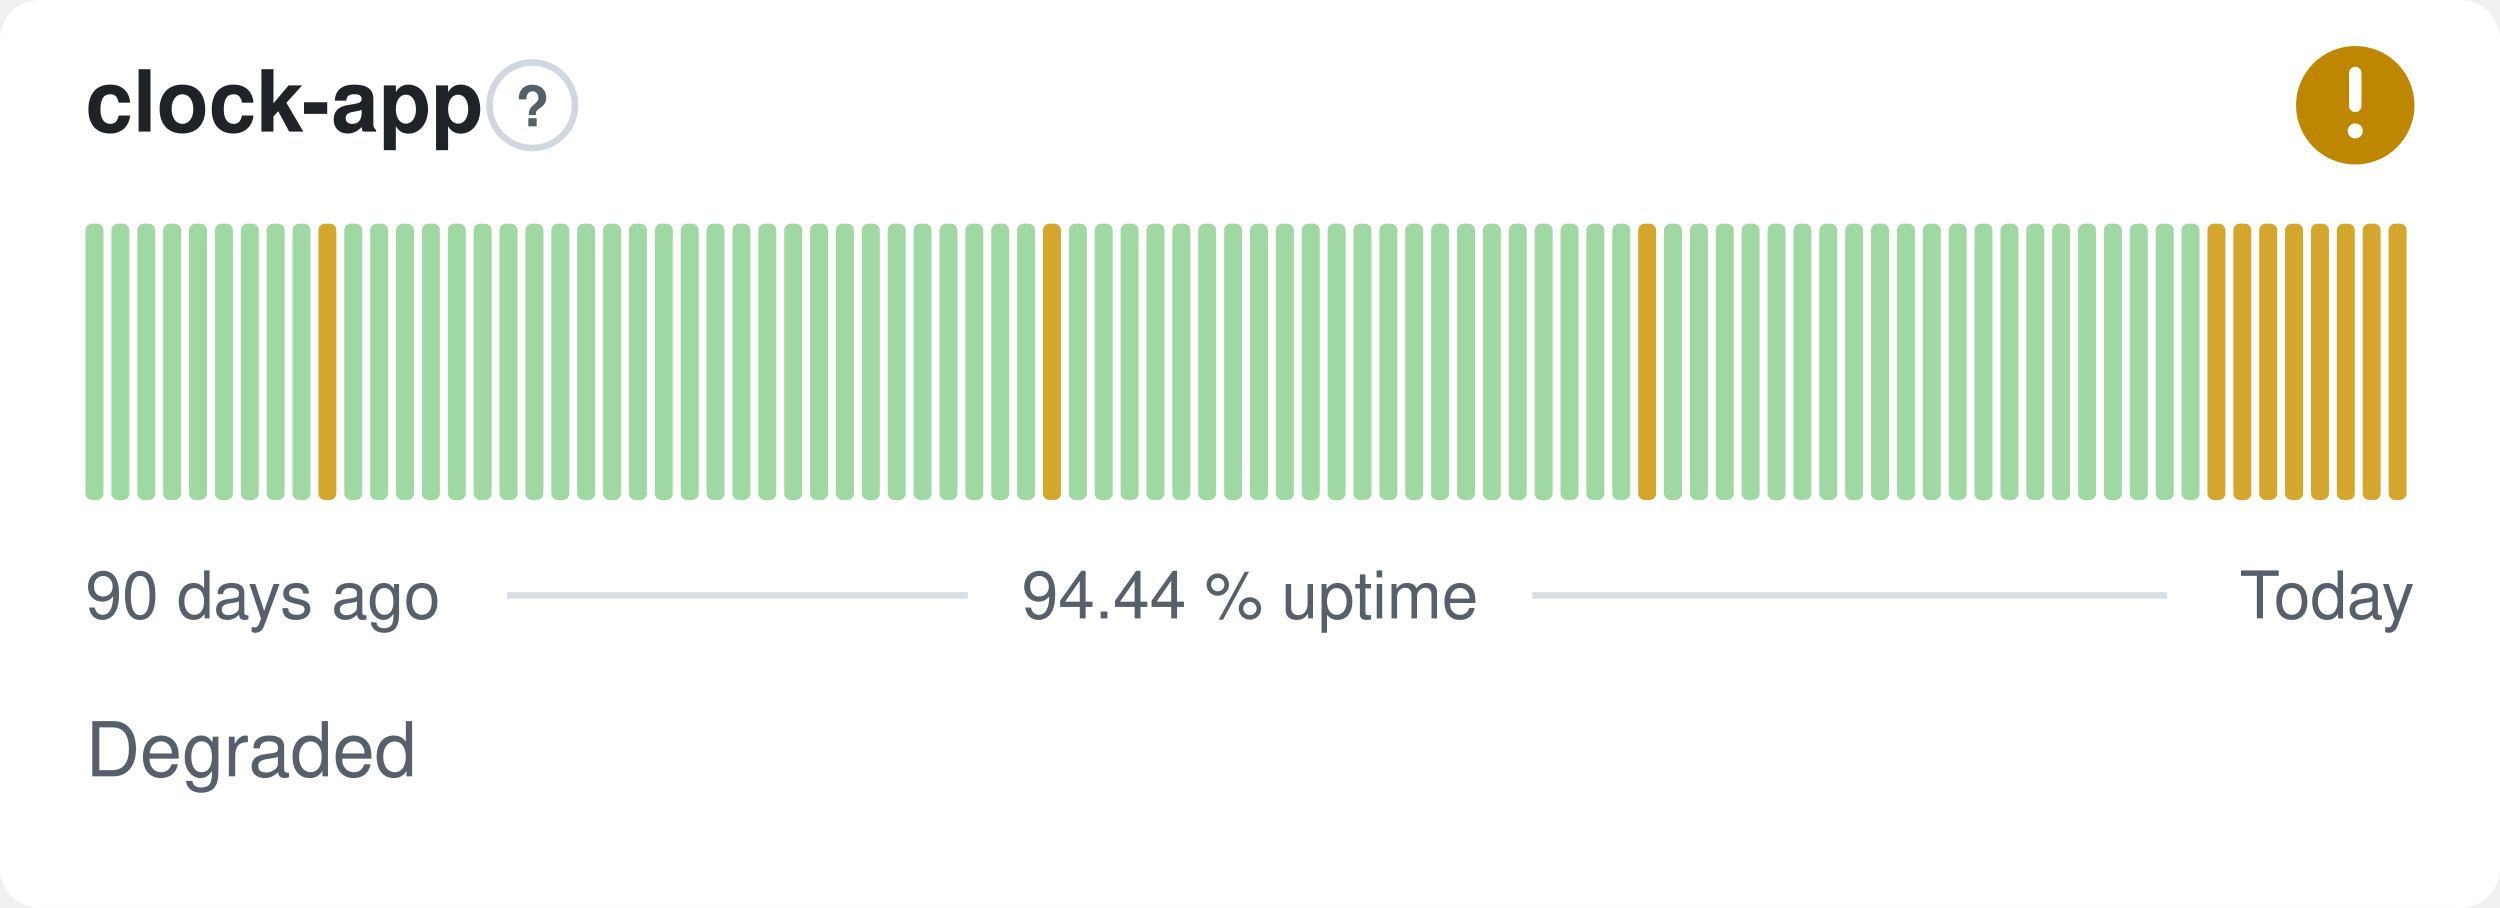
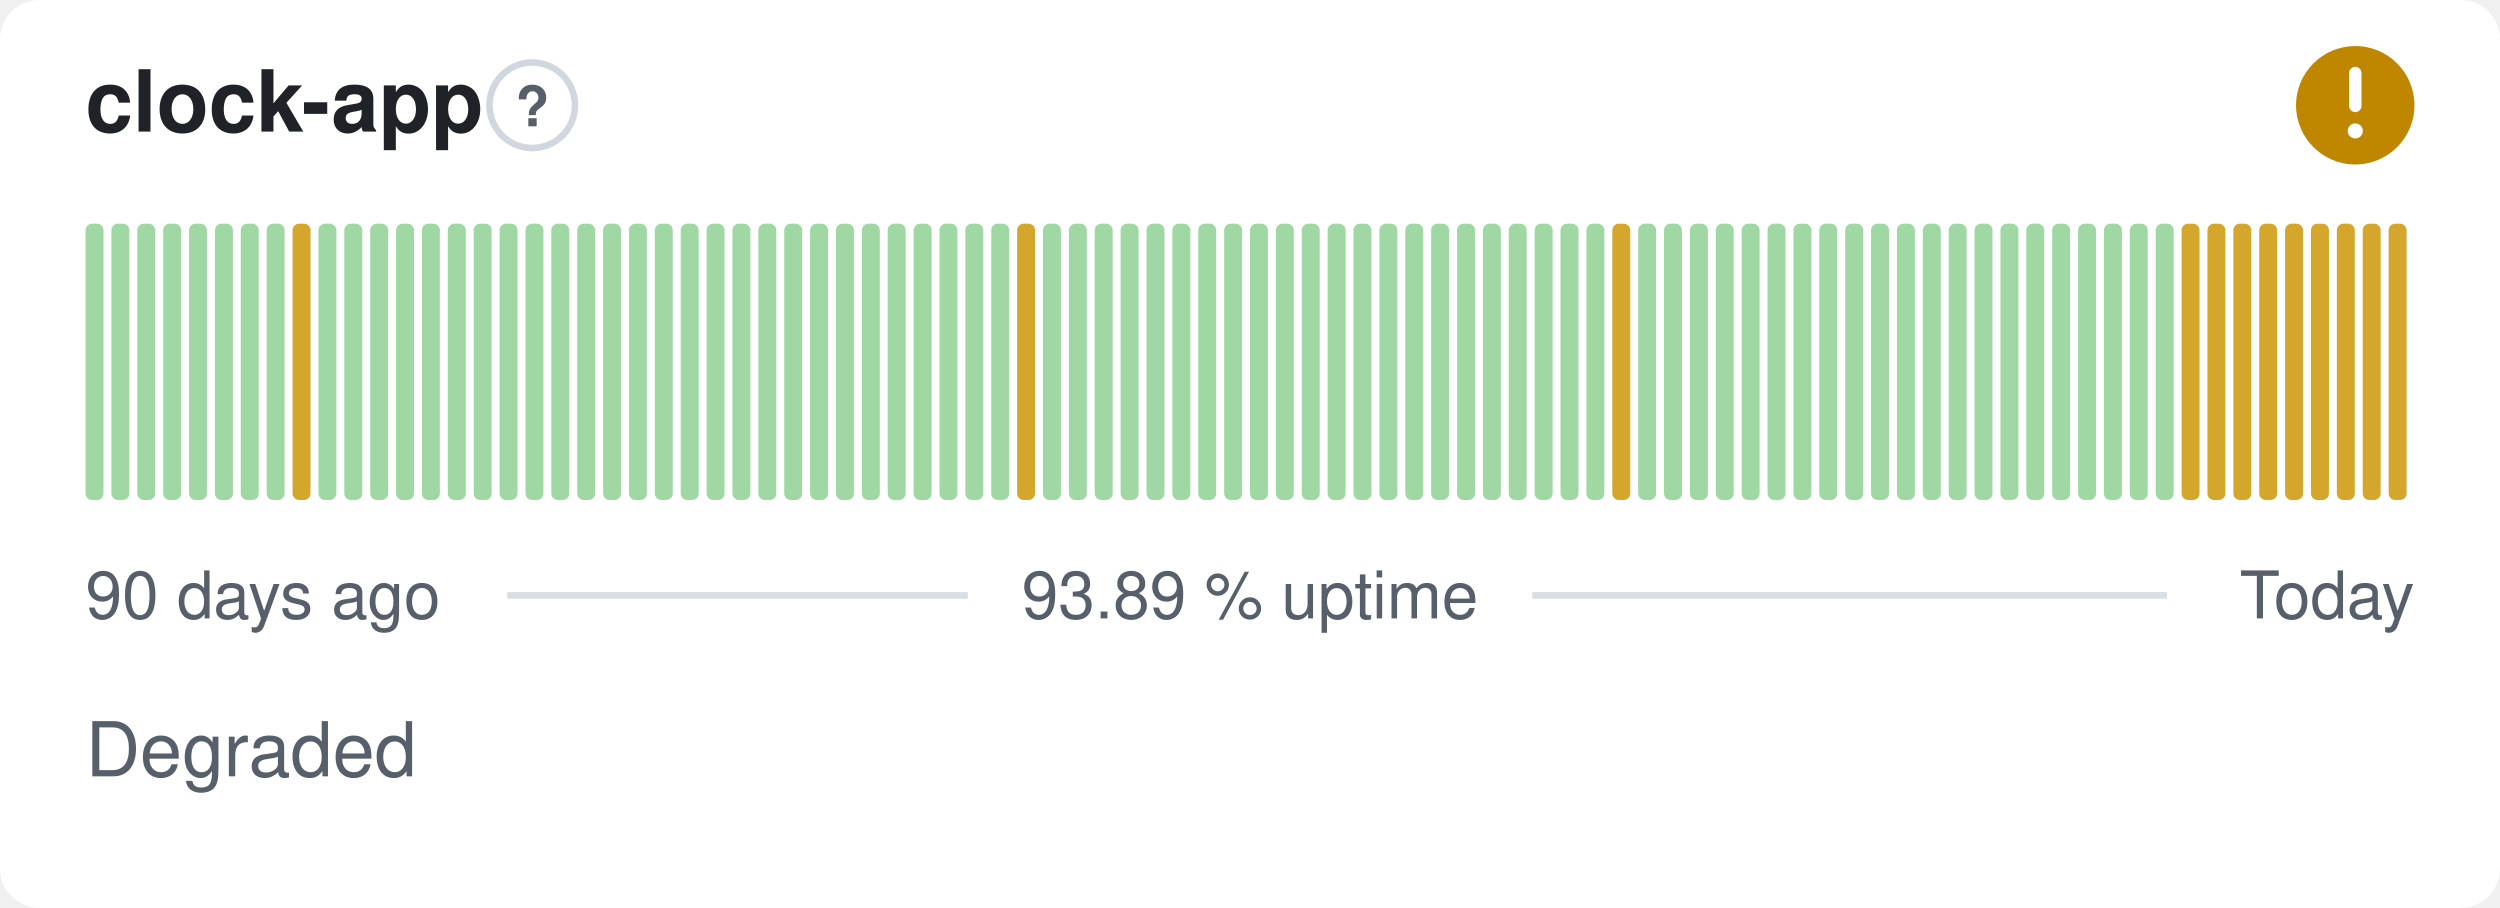
- <svg xmlns="http://www.w3.org/2000/svg" width="380" height="138" viewBox="0 0 380 138" role="img" aria-label="clock-app: Degraded, 94.44 % uptime over the last 90 days" font-family="-apple-system,BlinkMacSystemFont,'Segoe UI',Helvetica,Arial,sans-serif">
+ <svg xmlns="http://www.w3.org/2000/svg" width="380" height="138" viewBox="0 0 380 138" role="img" aria-label="clock-app: Degraded, 93.89 % uptime over the last 90 days" font-family="-apple-system,BlinkMacSystemFont,'Segoe UI',Helvetica,Arial,sans-serif">
  <style>
    @media (prefers-color-scheme: dark) {
      .bg { fill: #0d1117 }
      .title { fill: #e6edf3 }
      .muted { fill: #8b949e }
      .hint { stroke: #30363d }
      .rule { stroke: #30363d }
      .nodata { fill: #21262d }
    }
  </style>
  <rect class="bg" width="380" height="138" rx="6" fill="#ffffff" />
  <text class="title" x="13" y="20" font-size="13" font-weight="600" fill="#1f2328">clock-app</text>
  <circle class="hint" cx="80.9" cy="16" r="6.5" fill="none" stroke="#d0d7de" stroke-width="1" />
  <text class="muted" x="80.9" y="19.2" text-anchor="middle" font-size="8.5" font-weight="700" fill="#57606a">?</text>
  <circle cx="358" cy="16" r="9" fill="#bf8700" />
  <path d="M358 11.10v5.00" fill="none" stroke="#fff" stroke-width="1.89" stroke-linecap="round" stroke-linejoin="round" />
  <circle cx="358" cy="19.90" r="1.15" fill="#fff" />
  <rect x="13.00" y="34.00" width="2.73" height="42.00" rx="1" fill="#9fd8a3" />
  <rect x="16.93" y="34.00" width="2.73" height="42.00" rx="1" fill="#9fd8a3" />
  <rect x="20.87" y="34.00" width="2.73" height="42.00" rx="1" fill="#9fd8a3" />
  <rect x="24.80" y="34.00" width="2.73" height="42.00" rx="1" fill="#9fd8a3" />
  <rect x="28.73" y="34.00" width="2.73" height="42.00" rx="1" fill="#9fd8a3" />
  <rect x="32.67" y="34.00" width="2.73" height="42.00" rx="1" fill="#9fd8a3" />
  <rect x="36.60" y="34.00" width="2.73" height="42.00" rx="1" fill="#9fd8a3" />
  <rect x="40.53" y="34.00" width="2.73" height="42.00" rx="1" fill="#9fd8a3" />
-   <rect x="44.47" y="34.00" width="2.73" height="42.00" rx="1" fill="#9fd8a3" />
-   <rect x="48.40" y="34.00" width="2.73" height="42.00" rx="1" fill="#d4a72c" />
+   <rect x="44.47" y="34.00" width="2.73" height="42.00" rx="1" fill="#d4a72c" />
+   <rect x="48.40" y="34.00" width="2.73" height="42.00" rx="1" fill="#9fd8a3" />
  <rect x="52.33" y="34.00" width="2.73" height="42.00" rx="1" fill="#9fd8a3" />
  <rect x="56.27" y="34.00" width="2.73" height="42.00" rx="1" fill="#9fd8a3" />
  <rect x="60.20" y="34.00" width="2.73" height="42.00" rx="1" fill="#9fd8a3" />
  <rect x="64.13" y="34.00" width="2.73" height="42.00" rx="1" fill="#9fd8a3" />
  <rect x="68.07" y="34.00" width="2.73" height="42.00" rx="1" fill="#9fd8a3" />
  <rect x="72.00" y="34.00" width="2.73" height="42.00" rx="1" fill="#9fd8a3" />
  <rect x="75.93" y="34.00" width="2.73" height="42.00" rx="1" fill="#9fd8a3" />
  <rect x="79.87" y="34.00" width="2.73" height="42.00" rx="1" fill="#9fd8a3" />
  <rect x="83.80" y="34.00" width="2.73" height="42.00" rx="1" fill="#9fd8a3" />
  <rect x="87.73" y="34.00" width="2.73" height="42.00" rx="1" fill="#9fd8a3" />
  <rect x="91.67" y="34.00" width="2.73" height="42.00" rx="1" fill="#9fd8a3" />
  <rect x="95.60" y="34.00" width="2.73" height="42.00" rx="1" fill="#9fd8a3" />
  <rect x="99.53" y="34.00" width="2.73" height="42.00" rx="1" fill="#9fd8a3" />
  <rect x="103.47" y="34.00" width="2.73" height="42.00" rx="1" fill="#9fd8a3" />
  <rect x="107.40" y="34.00" width="2.73" height="42.00" rx="1" fill="#9fd8a3" />
  <rect x="111.33" y="34.00" width="2.73" height="42.00" rx="1" fill="#9fd8a3" />
  <rect x="115.27" y="34.00" width="2.73" height="42.00" rx="1" fill="#9fd8a3" />
  <rect x="119.20" y="34.00" width="2.73" height="42.00" rx="1" fill="#9fd8a3" />
  <rect x="123.13" y="34.00" width="2.73" height="42.00" rx="1" fill="#9fd8a3" />
  <rect x="127.07" y="34.00" width="2.73" height="42.00" rx="1" fill="#9fd8a3" />
  <rect x="131.00" y="34.00" width="2.73" height="42.00" rx="1" fill="#9fd8a3" />
  <rect x="134.93" y="34.00" width="2.73" height="42.00" rx="1" fill="#9fd8a3" />
  <rect x="138.87" y="34.00" width="2.73" height="42.00" rx="1" fill="#9fd8a3" />
  <rect x="142.80" y="34.00" width="2.73" height="42.00" rx="1" fill="#9fd8a3" />
  <rect x="146.73" y="34.00" width="2.73" height="42.00" rx="1" fill="#9fd8a3" />
  <rect x="150.67" y="34.00" width="2.73" height="42.00" rx="1" fill="#9fd8a3" />
-   <rect x="154.60" y="34.00" width="2.73" height="42.00" rx="1" fill="#9fd8a3" />
-   <rect x="158.53" y="34.00" width="2.73" height="42.00" rx="1" fill="#d4a72c" />
+   <rect x="154.60" y="34.00" width="2.73" height="42.00" rx="1" fill="#d4a72c" />
+   <rect x="158.53" y="34.00" width="2.73" height="42.00" rx="1" fill="#9fd8a3" />
  <rect x="162.47" y="34.00" width="2.73" height="42.00" rx="1" fill="#9fd8a3" />
  <rect x="166.40" y="34.00" width="2.73" height="42.00" rx="1" fill="#9fd8a3" />
  <rect x="170.33" y="34.00" width="2.73" height="42.00" rx="1" fill="#9fd8a3" />
  <rect x="174.27" y="34.00" width="2.73" height="42.00" rx="1" fill="#9fd8a3" />
  <rect x="178.20" y="34.00" width="2.73" height="42.00" rx="1" fill="#9fd8a3" />
  <rect x="182.13" y="34.00" width="2.73" height="42.00" rx="1" fill="#9fd8a3" />
  <rect x="186.07" y="34.00" width="2.73" height="42.00" rx="1" fill="#9fd8a3" />
  <rect x="190.00" y="34.00" width="2.73" height="42.00" rx="1" fill="#9fd8a3" />
  <rect x="193.93" y="34.00" width="2.73" height="42.00" rx="1" fill="#9fd8a3" />
  <rect x="197.87" y="34.00" width="2.73" height="42.00" rx="1" fill="#9fd8a3" />
  <rect x="201.80" y="34.00" width="2.73" height="42.00" rx="1" fill="#9fd8a3" />
  <rect x="205.73" y="34.00" width="2.73" height="42.00" rx="1" fill="#9fd8a3" />
  <rect x="209.67" y="34.00" width="2.73" height="42.00" rx="1" fill="#9fd8a3" />
  <rect x="213.60" y="34.00" width="2.73" height="42.00" rx="1" fill="#9fd8a3" />
  <rect x="217.53" y="34.00" width="2.73" height="42.00" rx="1" fill="#9fd8a3" />
  <rect x="221.47" y="34.00" width="2.73" height="42.00" rx="1" fill="#9fd8a3" />
  <rect x="225.40" y="34.00" width="2.73" height="42.00" rx="1" fill="#9fd8a3" />
  <rect x="229.33" y="34.00" width="2.73" height="42.00" rx="1" fill="#9fd8a3" />
  <rect x="233.27" y="34.00" width="2.73" height="42.00" rx="1" fill="#9fd8a3" />
  <rect x="237.20" y="34.00" width="2.73" height="42.00" rx="1" fill="#9fd8a3" />
  <rect x="241.13" y="34.00" width="2.73" height="42.00" rx="1" fill="#9fd8a3" />
-   <rect x="245.07" y="34.00" width="2.73" height="42.00" rx="1" fill="#9fd8a3" />
-   <rect x="249.00" y="34.00" width="2.73" height="42.00" rx="1" fill="#d4a72c" />
+   <rect x="245.07" y="34.00" width="2.73" height="42.00" rx="1" fill="#d4a72c" />
+   <rect x="249.00" y="34.00" width="2.73" height="42.00" rx="1" fill="#9fd8a3" />
  <rect x="252.93" y="34.00" width="2.73" height="42.00" rx="1" fill="#9fd8a3" />
  <rect x="256.87" y="34.00" width="2.73" height="42.00" rx="1" fill="#9fd8a3" />
  <rect x="260.80" y="34.00" width="2.73" height="42.00" rx="1" fill="#9fd8a3" />
  <rect x="264.73" y="34.00" width="2.73" height="42.00" rx="1" fill="#9fd8a3" />
  <rect x="268.67" y="34.00" width="2.73" height="42.00" rx="1" fill="#9fd8a3" />
  <rect x="272.60" y="34.00" width="2.73" height="42.00" rx="1" fill="#9fd8a3" />
  <rect x="276.53" y="34.00" width="2.73" height="42.00" rx="1" fill="#9fd8a3" />
  <rect x="280.47" y="34.00" width="2.73" height="42.00" rx="1" fill="#9fd8a3" />
  <rect x="284.40" y="34.00" width="2.73" height="42.00" rx="1" fill="#9fd8a3" />
  <rect x="288.33" y="34.00" width="2.73" height="42.00" rx="1" fill="#9fd8a3" />
  <rect x="292.27" y="34.00" width="2.73" height="42.00" rx="1" fill="#9fd8a3" />
  <rect x="296.20" y="34.00" width="2.73" height="42.00" rx="1" fill="#9fd8a3" />
  <rect x="300.13" y="34.00" width="2.73" height="42.00" rx="1" fill="#9fd8a3" />
  <rect x="304.07" y="34.00" width="2.73" height="42.00" rx="1" fill="#9fd8a3" />
  <rect x="308.00" y="34.00" width="2.73" height="42.00" rx="1" fill="#9fd8a3" />
  <rect x="311.93" y="34.00" width="2.73" height="42.00" rx="1" fill="#9fd8a3" />
  <rect x="315.87" y="34.00" width="2.73" height="42.00" rx="1" fill="#9fd8a3" />
  <rect x="319.80" y="34.00" width="2.73" height="42.00" rx="1" fill="#9fd8a3" />
  <rect x="323.73" y="34.00" width="2.73" height="42.00" rx="1" fill="#9fd8a3" />
  <rect x="327.67" y="34.00" width="2.73" height="42.00" rx="1" fill="#9fd8a3" />
-   <rect x="331.60" y="34.00" width="2.73" height="42.00" rx="1" fill="#9fd8a3" />
+   <rect x="331.60" y="34.00" width="2.73" height="42.00" rx="1" fill="#d4a72c" />
  <rect x="335.53" y="34.00" width="2.73" height="42.00" rx="1" fill="#d4a72c" />
  <rect x="339.47" y="34.00" width="2.73" height="42.00" rx="1" fill="#d4a72c" />
  <rect x="343.40" y="34.00" width="2.73" height="42.00" rx="1" fill="#d4a72c" />
  <rect x="347.33" y="34.00" width="2.73" height="42.00" rx="1" fill="#d4a72c" />
  <rect x="351.27" y="34.00" width="2.73" height="42.00" rx="1" fill="#d4a72c" />
  <rect x="355.20" y="34.00" width="2.73" height="42.00" rx="1" fill="#d4a72c" />
  <rect x="359.13" y="34.00" width="2.73" height="42.00" rx="1" fill="#d4a72c" />
  <rect x="363.07" y="34.00" width="2.73" height="42.00" rx="1" fill="#d4a72c" />
  <text class="muted" x="13" y="94" font-size="10" fill="#57606a">90 days ago</text>
-   <text class="muted" x="190" y="94" text-anchor="middle" font-size="10" fill="#57606a">94.44 % uptime</text>
+   <text class="muted" x="190" y="94" text-anchor="middle" font-size="10" fill="#57606a">93.89 % uptime</text>
  <text class="muted" x="367" y="94" text-anchor="end" font-size="10" fill="#57606a">Today</text>
  <line class="rule" x1="77.1" y1="90.5" x2="147.1" y2="90.5" stroke="#d8dee4" stroke-width="1" />
  <line class="rule" x1="232.9" y1="90.5" x2="329.4" y2="90.5" stroke="#d8dee4" stroke-width="1" />
  <text class="muted" x="13" y="118" font-size="11.5" fill="#57606a">Degraded</text>
</svg>
